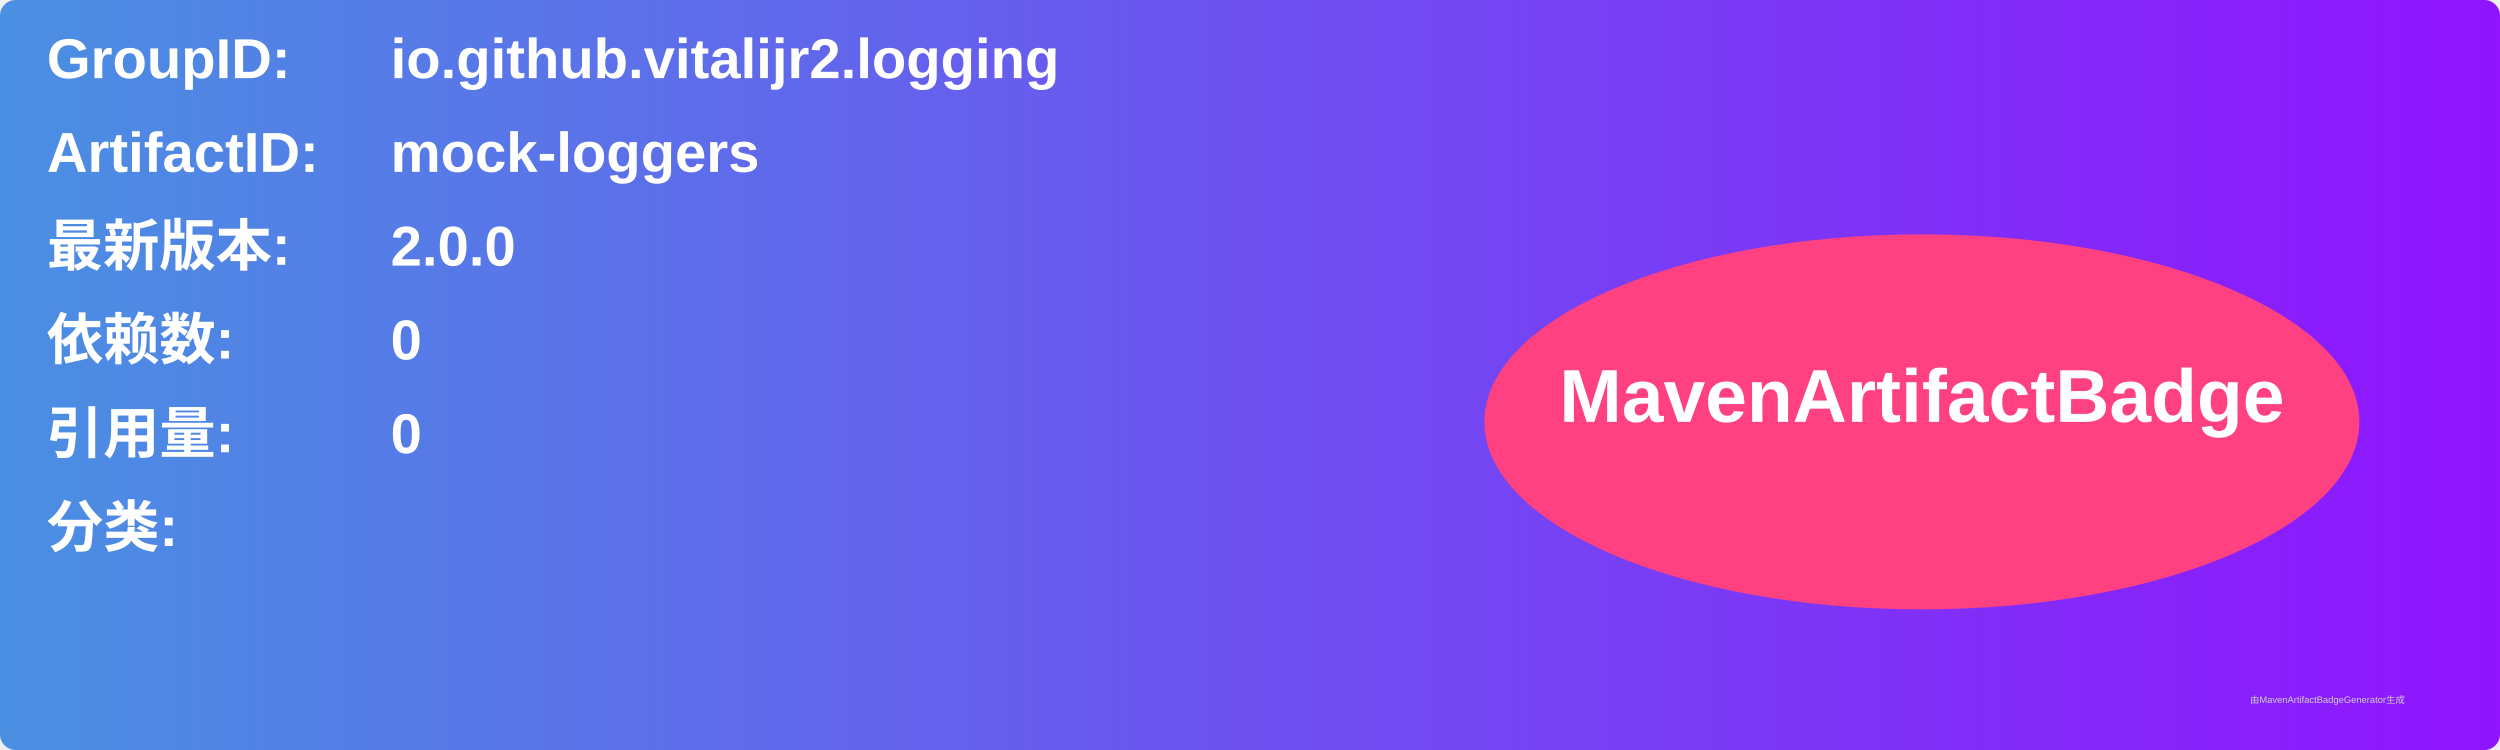
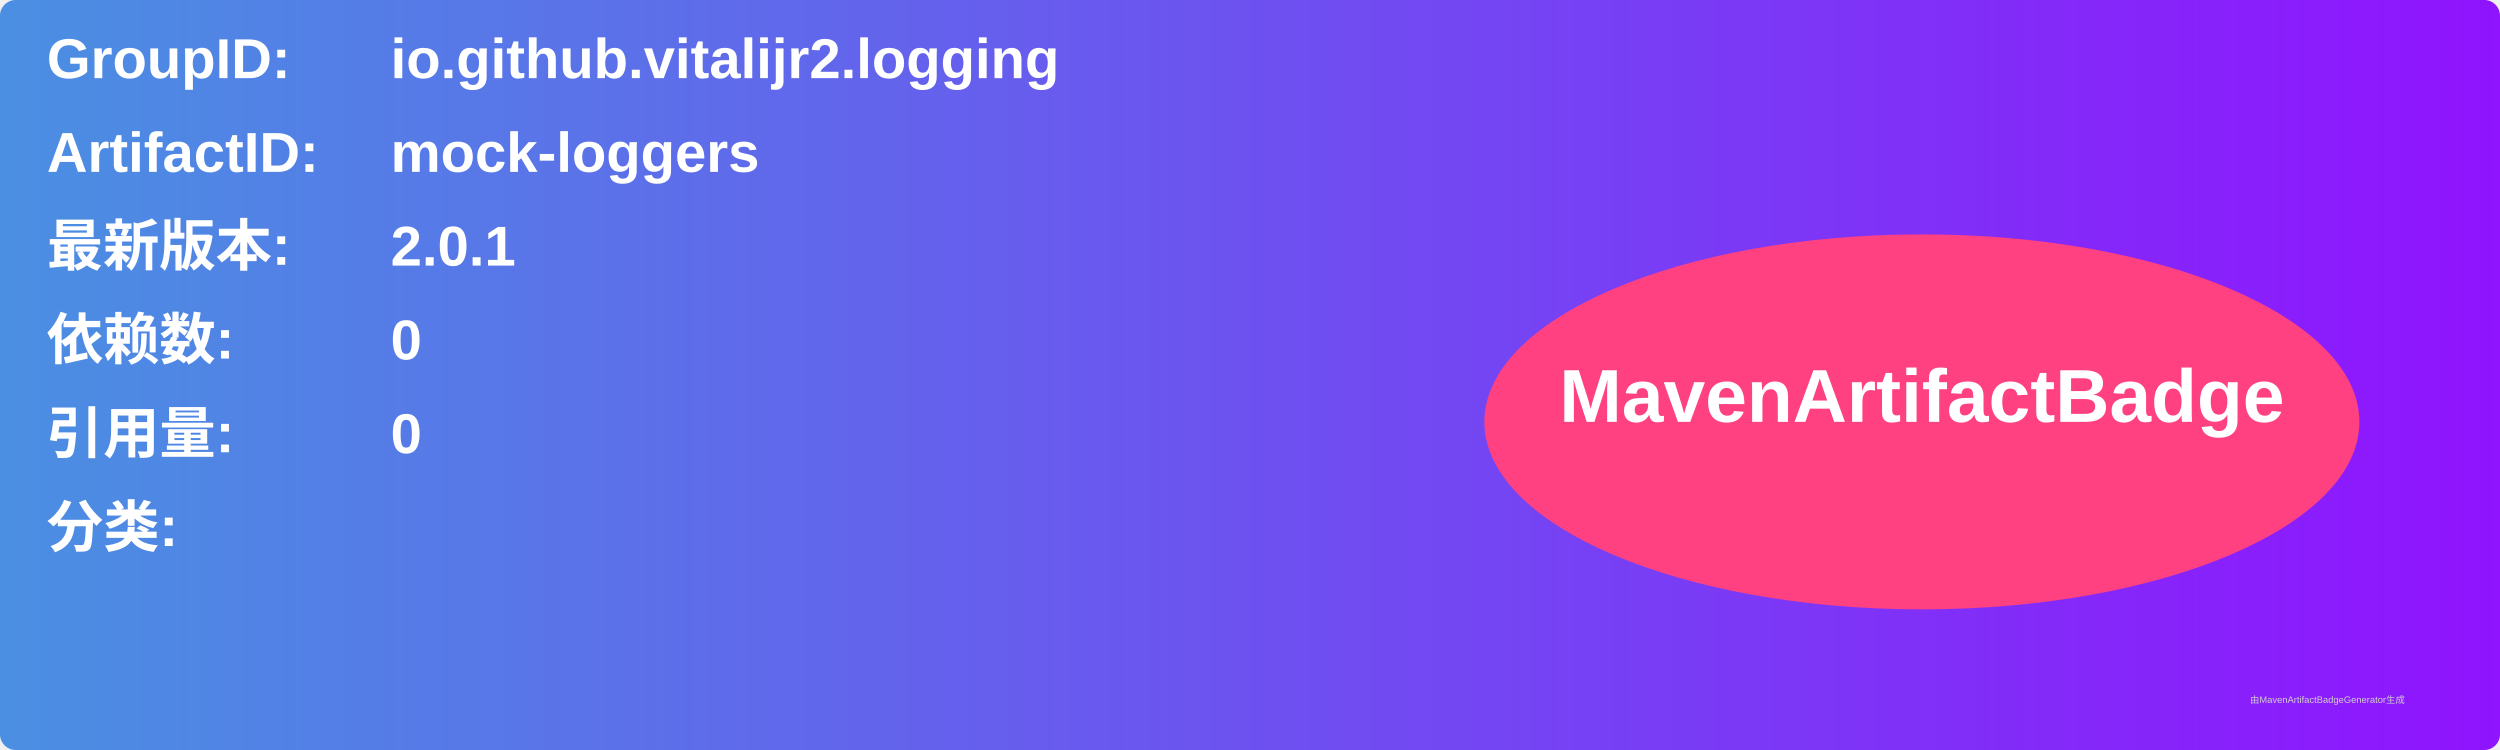
<svg xmlns="http://www.w3.org/2000/svg" width="800" height="240" viewBox="0 0 800 240">
  <linearGradient id="grad" x1="0%" y1="0%" x2="100%" y2="0%">
    <stop offset="0%" stop-color="#4a90e2" />
    <stop offset="100%" stop-color="#9013fe" />
  </linearGradient>
  <rect width="100%" height="100%" rx="5" ry="5" fill="url(#grad)" />
  <g transform="translate(15, 15)">
    <text x="0" y="10" font-family="Arial" font-size="18" fill="white" font-weight="bold" width="260">GroupID:</text>
    <text x="110" y="10" font-family="Arial" font-size="18" fill="white" font-weight="bold" width="460">io.github.vitalijr2.logging</text>
    <text x="0" y="40" font-family="Arial" font-size="18" fill="white" font-weight="bold" width="260">ArtifactID:</text>
    <text x="110" y="40" font-family="Arial" font-size="18" fill="white" font-weight="bold" width="460">mock-loggers</text>
    <text x="0" y="70" font-family="Arial" font-size="18" fill="white" font-weight="bold">最新版本:</text>
    <text x="110" y="70" font-family="Arial" font-size="18" fill="white" font-weight="bold">
-       <tspan font-weight="bold">2.0.0</tspan>
+       <tspan font-weight="bold">2.0.1</tspan>
    </text>
    <text x="0" y="100" font-family="Arial" font-size="18" fill="white" font-weight="bold">依赖数: </text>
    <text x="110" y="100" font-family="Arial" font-size="18" fill="white">
      <tspan font-weight="bold">0</tspan>
    </text>
    <text x="0" y="130" font-family="Arial" font-size="18" fill="white" font-weight="bold">引用量: </text>
    <text x="110" y="130" font-family="Arial" font-size="18" fill="white">
      <tspan font-weight="bold">0</tspan>
    </text>
    <text x="0" y="160" font-family="Arial" font-size="18" fill="white" font-weight="bold">分类:</text>
    <text x="10" y="190" font-family="Arial" font-size="10" fill="white">
      <tspan font-weight="bold" />
    </text>
    <ellipse cx="600" cy="120" rx="140" ry="60" fill="#ff4081" />
    <text x="600" y="120" text-anchor="middle" font-family="Arial" font-size="24" fill="white" font-weight="bold">MavenArtifactBadge</text>
  </g>
  <text x="720" y="225" font-family="Arial" font-size="3" fill="#d0d0d0">由MavenArtifactBadgeGenerator生成</text>
</svg>
